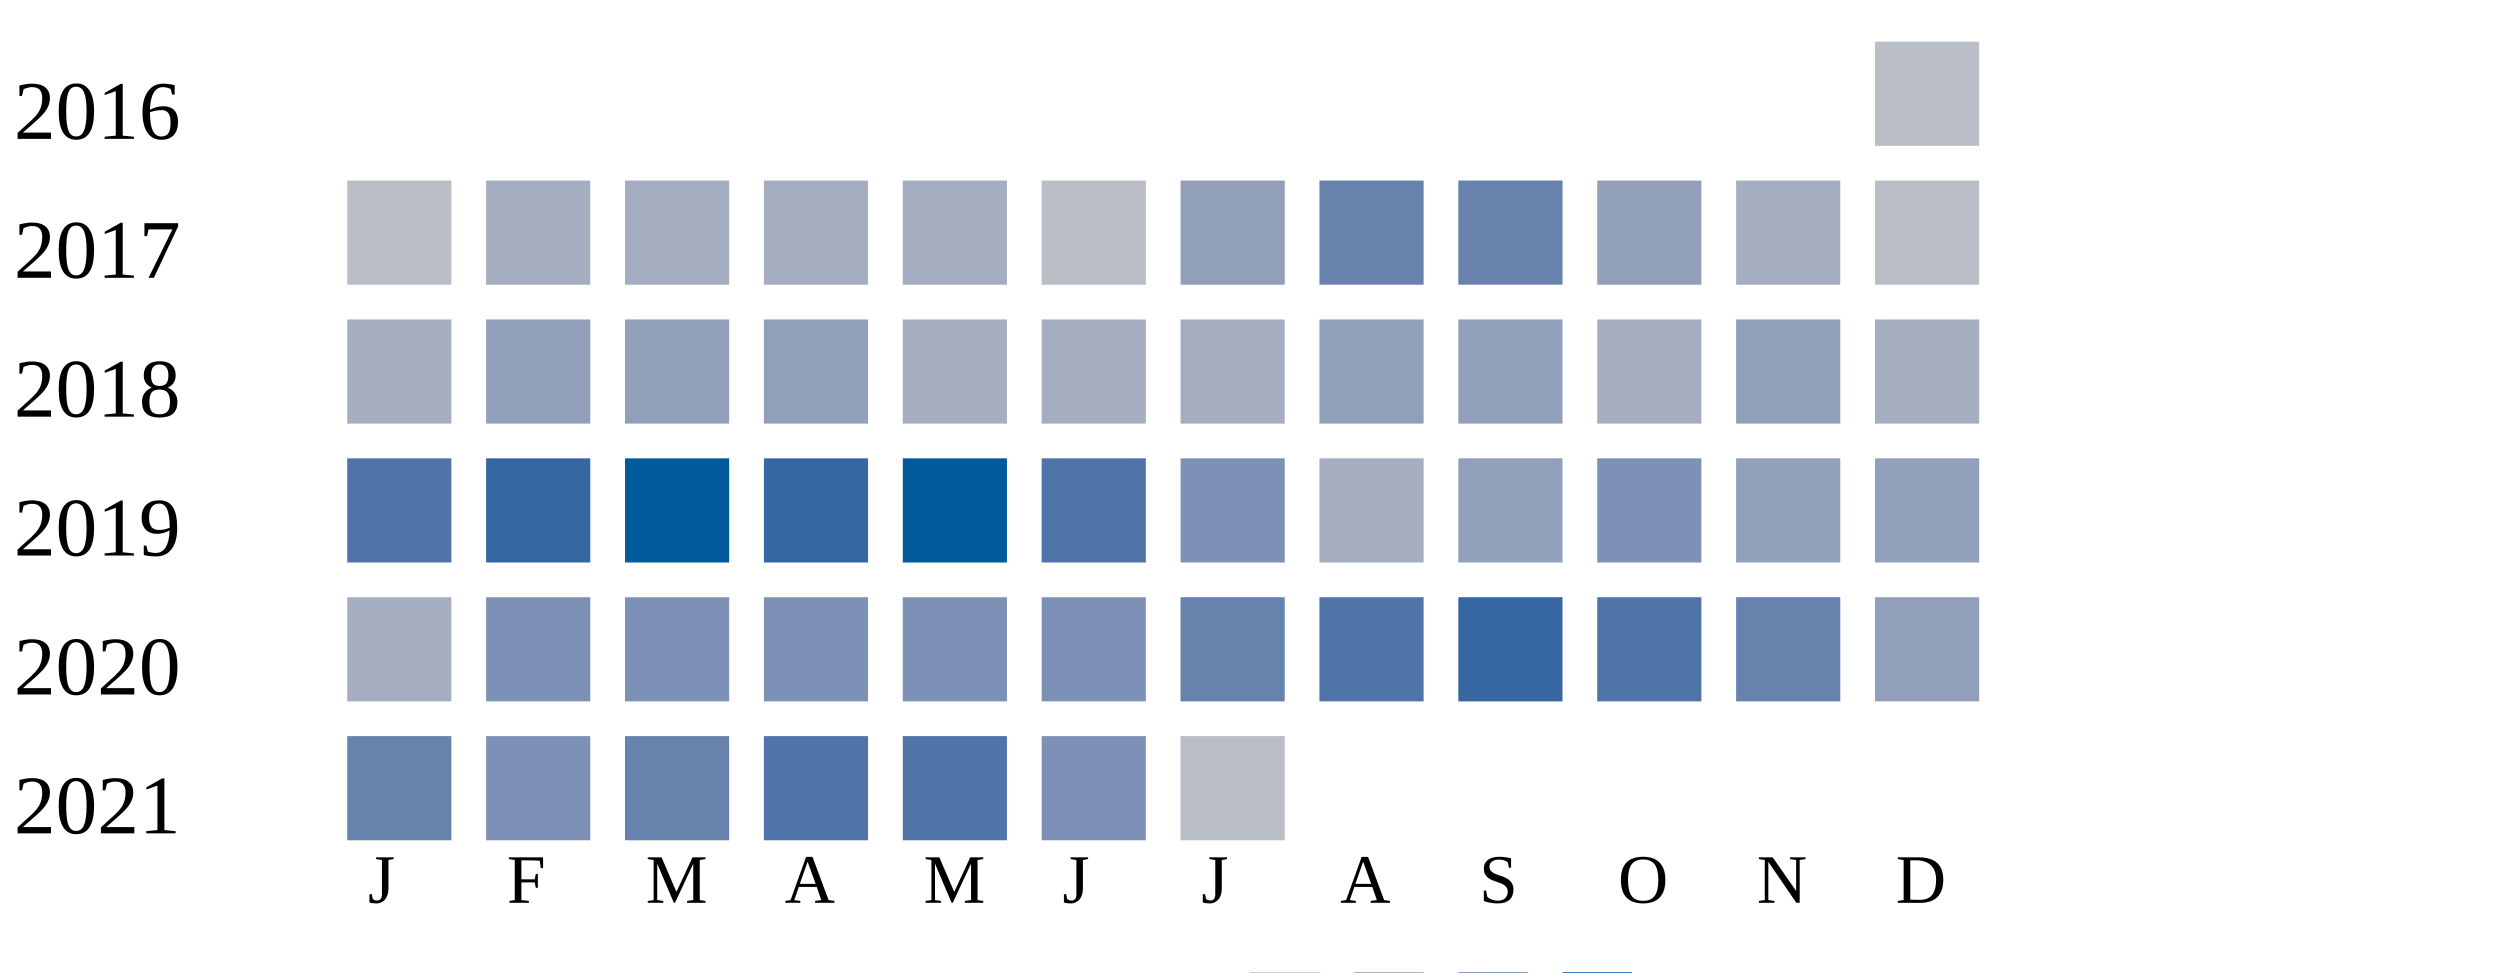
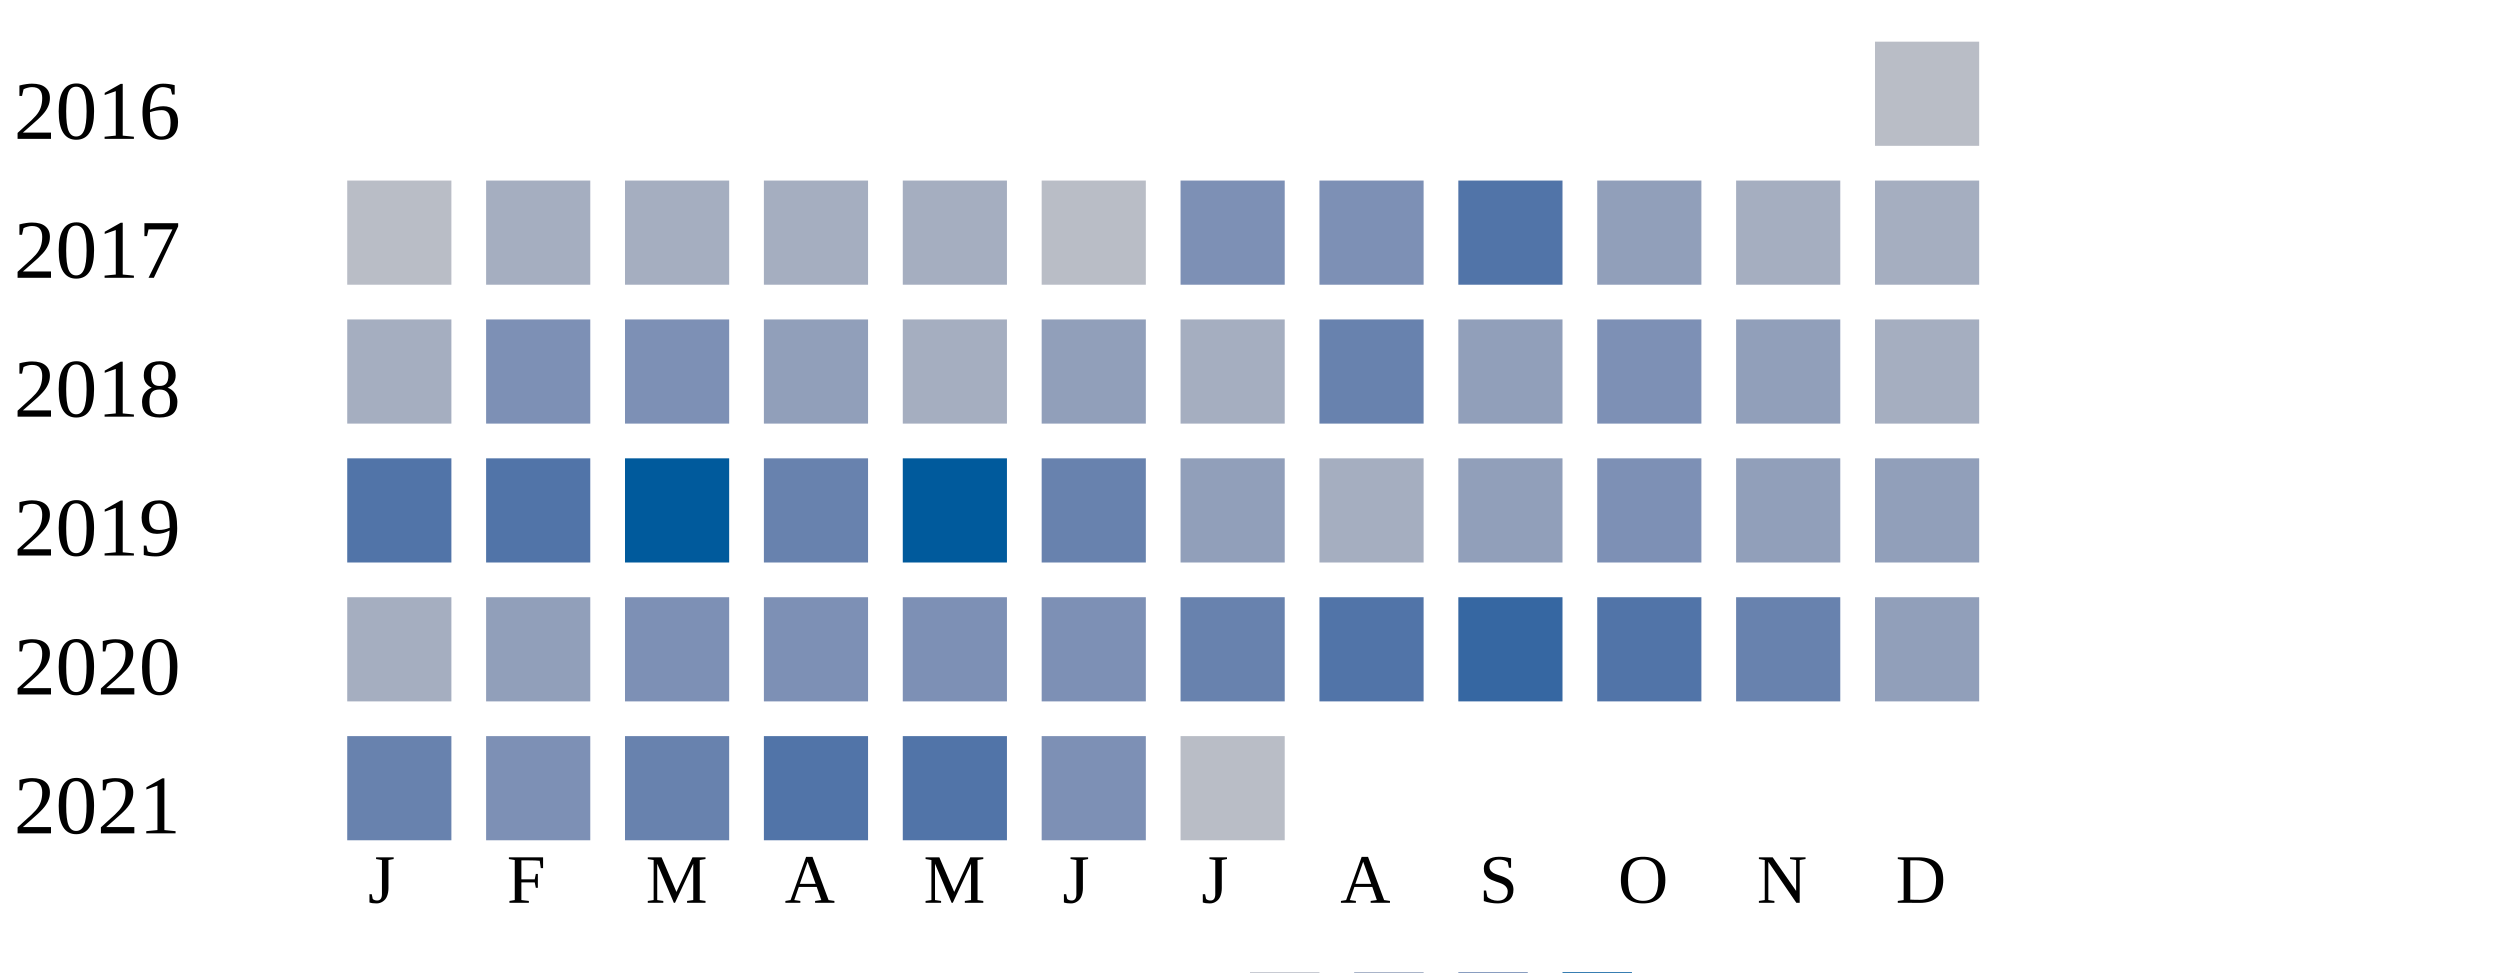
<svg xmlns="http://www.w3.org/2000/svg" width="360" height="140">
  <g transform="translate(0 0)">
    <text x="2" y="20">2016</text>
    <rect x="270" y="6" width="15" height="15" fill="#b9bdc6" />
  </g>
  <g transform="translate(0 20)">
    <text x="2" y="20">2017</text>
    <rect x="50" y="6" width="15" height="15" fill="#b9bdc6" />
    <rect x="70" y="6" width="15" height="15" fill="#a5aec0" />
    <rect x="90" y="6" width="15" height="15" fill="#a5aec0" />
    <rect x="110" y="6" width="15" height="15" fill="#a5aec0" />
    <rect x="130" y="6" width="15" height="15" fill="#a5aec0" />
    <rect x="150" y="6" width="15" height="15" fill="#b9bdc6" />
-     <rect x="170" y="6" width="15" height="15" fill="#919fba" />
-     <rect x="190" y="6" width="15" height="15" fill="#6882ae" />
-     <rect x="210" y="6" width="15" height="15" fill="#6882ae" />
+     <rect x="170" y="6" width="15" height="15" fill="#7d90b5" />
+     <rect x="190" y="6" width="15" height="15" fill="#7d90b5" />
+     <rect x="210" y="6" width="15" height="15" fill="#5174a8" />
    <rect x="230" y="6" width="15" height="15" fill="#919fba" />
    <rect x="250" y="6" width="15" height="15" fill="#a5aec0" />
-     <rect x="270" y="6" width="15" height="15" fill="#b9bdc6" />
+     <rect x="270" y="6" width="15" height="15" fill="#a5aec0" />
  </g>
  <g transform="translate(0 40)">
    <text x="2" y="20">2018</text>
    <rect x="50" y="6" width="15" height="15" fill="#a5aec0" />
-     <rect x="70" y="6" width="15" height="15" fill="#919fba" />
-     <rect x="90" y="6" width="15" height="15" fill="#919fba" />
+     <rect x="70" y="6" width="15" height="15" fill="#7d90b5" />
+     <rect x="90" y="6" width="15" height="15" fill="#7d90b5" />
    <rect x="110" y="6" width="15" height="15" fill="#919fba" />
    <rect x="130" y="6" width="15" height="15" fill="#a5aec0" />
-     <rect x="150" y="6" width="15" height="15" fill="#a5aec0" />
+     <rect x="150" y="6" width="15" height="15" fill="#919fba" />
    <rect x="170" y="6" width="15" height="15" fill="#a5aec0" />
-     <rect x="190" y="6" width="15" height="15" fill="#919fba" />
+     <rect x="190" y="6" width="15" height="15" fill="#6882ae" />
    <rect x="210" y="6" width="15" height="15" fill="#919fba" />
-     <rect x="230" y="6" width="15" height="15" fill="#a5aec0" />
+     <rect x="230" y="6" width="15" height="15" fill="#7d90b5" />
    <rect x="250" y="6" width="15" height="15" fill="#919fba" />
    <rect x="270" y="6" width="15" height="15" fill="#a5aec0" />
  </g>
  <g transform="translate(0 60)">
    <text x="2" y="20">2019</text>
    <rect x="50" y="6" width="15" height="15" fill="#5174a8" />
-     <rect x="70" y="6" width="15" height="15" fill="#3667a2" />
+     <rect x="70" y="6" width="15" height="15" fill="#5174a8" />
    <rect x="90" y="6" width="15" height="15" fill="#005a9c" />
-     <rect x="110" y="6" width="15" height="15" fill="#3667a2" />
+     <rect x="110" y="6" width="15" height="15" fill="#6882ae" />
    <rect x="130" y="6" width="15" height="15" fill="#005a9c" />
-     <rect x="150" y="6" width="15" height="15" fill="#5174a8" />
-     <rect x="170" y="6" width="15" height="15" fill="#7d90b5" />
+     <rect x="150" y="6" width="15" height="15" fill="#6882ae" />
+     <rect x="170" y="6" width="15" height="15" fill="#919fba" />
    <rect x="190" y="6" width="15" height="15" fill="#a5aec0" />
    <rect x="210" y="6" width="15" height="15" fill="#919fba" />
    <rect x="230" y="6" width="15" height="15" fill="#7d90b5" />
    <rect x="250" y="6" width="15" height="15" fill="#919fba" />
    <rect x="270" y="6" width="15" height="15" fill="#919fba" />
  </g>
  <g transform="translate(0 80)">
    <text x="2" y="20">2020</text>
    <rect x="50" y="6" width="15" height="15" fill="#a5aec0" />
-     <rect x="70" y="6" width="15" height="15" fill="#7d90b5" />
+     <rect x="70" y="6" width="15" height="15" fill="#919fba" />
    <rect x="90" y="6" width="15" height="15" fill="#7d90b5" />
    <rect x="110" y="6" width="15" height="15" fill="#7d90b5" />
    <rect x="130" y="6" width="15" height="15" fill="#7d90b5" />
    <rect x="150" y="6" width="15" height="15" fill="#7d90b5" />
    <rect x="170" y="6" width="15" height="15" fill="#6882ae" />
    <rect x="190" y="6" width="15" height="15" fill="#5174a8" />
    <rect x="210" y="6" width="15" height="15" fill="#3667a2" />
    <rect x="230" y="6" width="15" height="15" fill="#5174a8" />
    <rect x="250" y="6" width="15" height="15" fill="#6882ae" />
    <rect x="270" y="6" width="15" height="15" fill="#919fba" />
  </g>
  <g transform="translate(0 100)">
    <text x="2" y="20">2021</text>
    <rect x="50" y="6" width="15" height="15" fill="#6882ae" />
    <rect x="70" y="6" width="15" height="15" fill="#7d90b5" />
    <rect x="90" y="6" width="15" height="15" fill="#6882ae" />
    <rect x="110" y="6" width="15" height="15" fill="#5174a8" />
    <rect x="130" y="6" width="15" height="15" fill="#5174a8" />
    <rect x="150" y="6" width="15" height="15" fill="#7d90b5" />
    <rect x="170" y="6" width="15" height="15" fill="#b9bdc6" />
  </g>
  <text style="font-size: 10px; text-align: center" x="53" y="130">J</text>
  <text style="font-size: 10px; text-align: center" x="73" y="130">F</text>
  <text style="font-size: 10px; text-align: center" x="93" y="130">M</text>
  <text style="font-size: 10px; text-align: center" x="113" y="130">A</text>
  <text style="font-size: 10px; text-align: center" x="133" y="130">M</text>
  <text style="font-size: 10px; text-align: center" x="153" y="130">J</text>
  <text style="font-size: 10px; text-align: center" x="173" y="130">J</text>
  <text style="font-size: 10px; text-align: center" x="193" y="130">A</text>
  <text style="font-size: 10px; text-align: center" x="213" y="130">S</text>
  <text style="font-size: 10px; text-align: center" x="233" y="130">O</text>
  <text style="font-size: 10px; text-align: center" x="253" y="130">N</text>
  <text style="font-size: 10px; text-align: center" x="273" y="130">D</text>
  <text style="font-size: 10px;" x="155" y="149">Less</text>
  <rect fill="#b9bdc6" width="10" height="10" x="180" y="140" />
  <rect fill="#919fba" width="10" height="10" x="195" y="140" />
  <rect fill="#6882ae" width="10" height="10" x="210" y="140" />
  <rect fill="#005a9c" width="10" height="10" x="225" y="140" />
  <text x="240" y="149" style="font-size: 10px;">More</text>
</svg>
